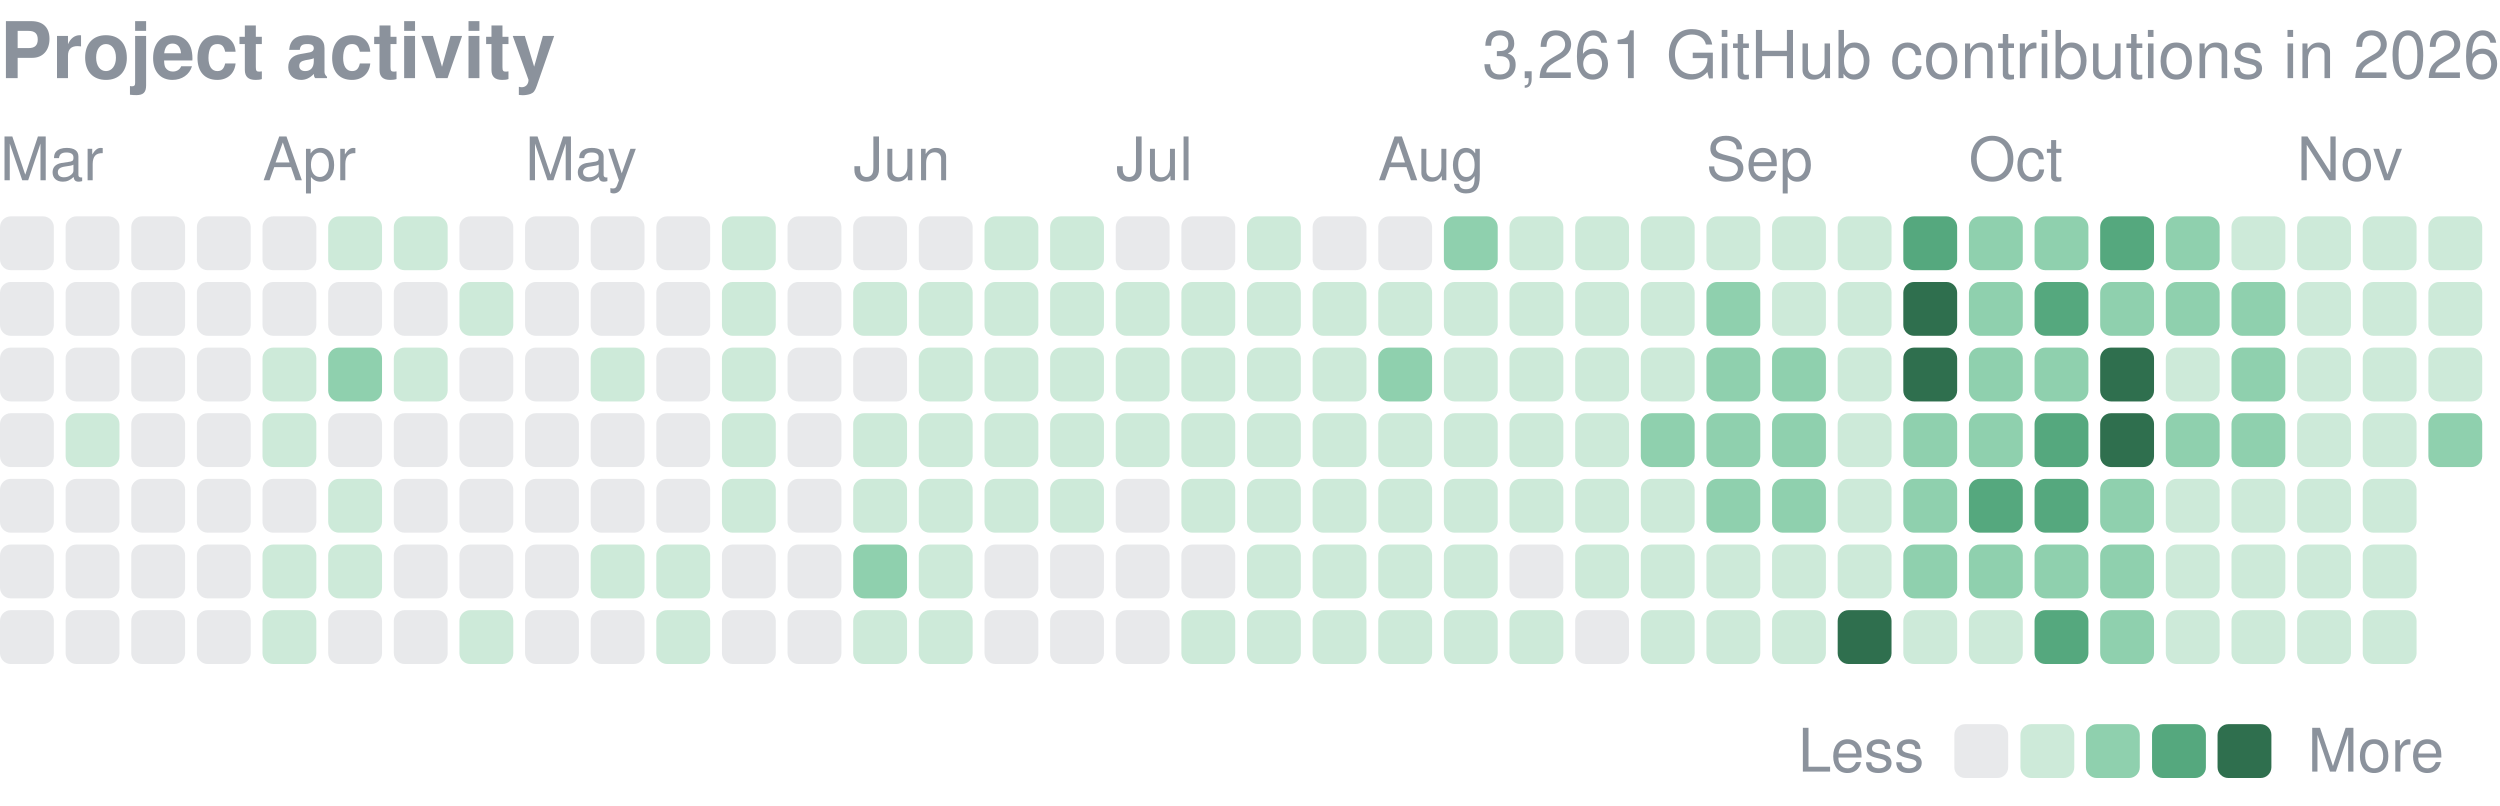
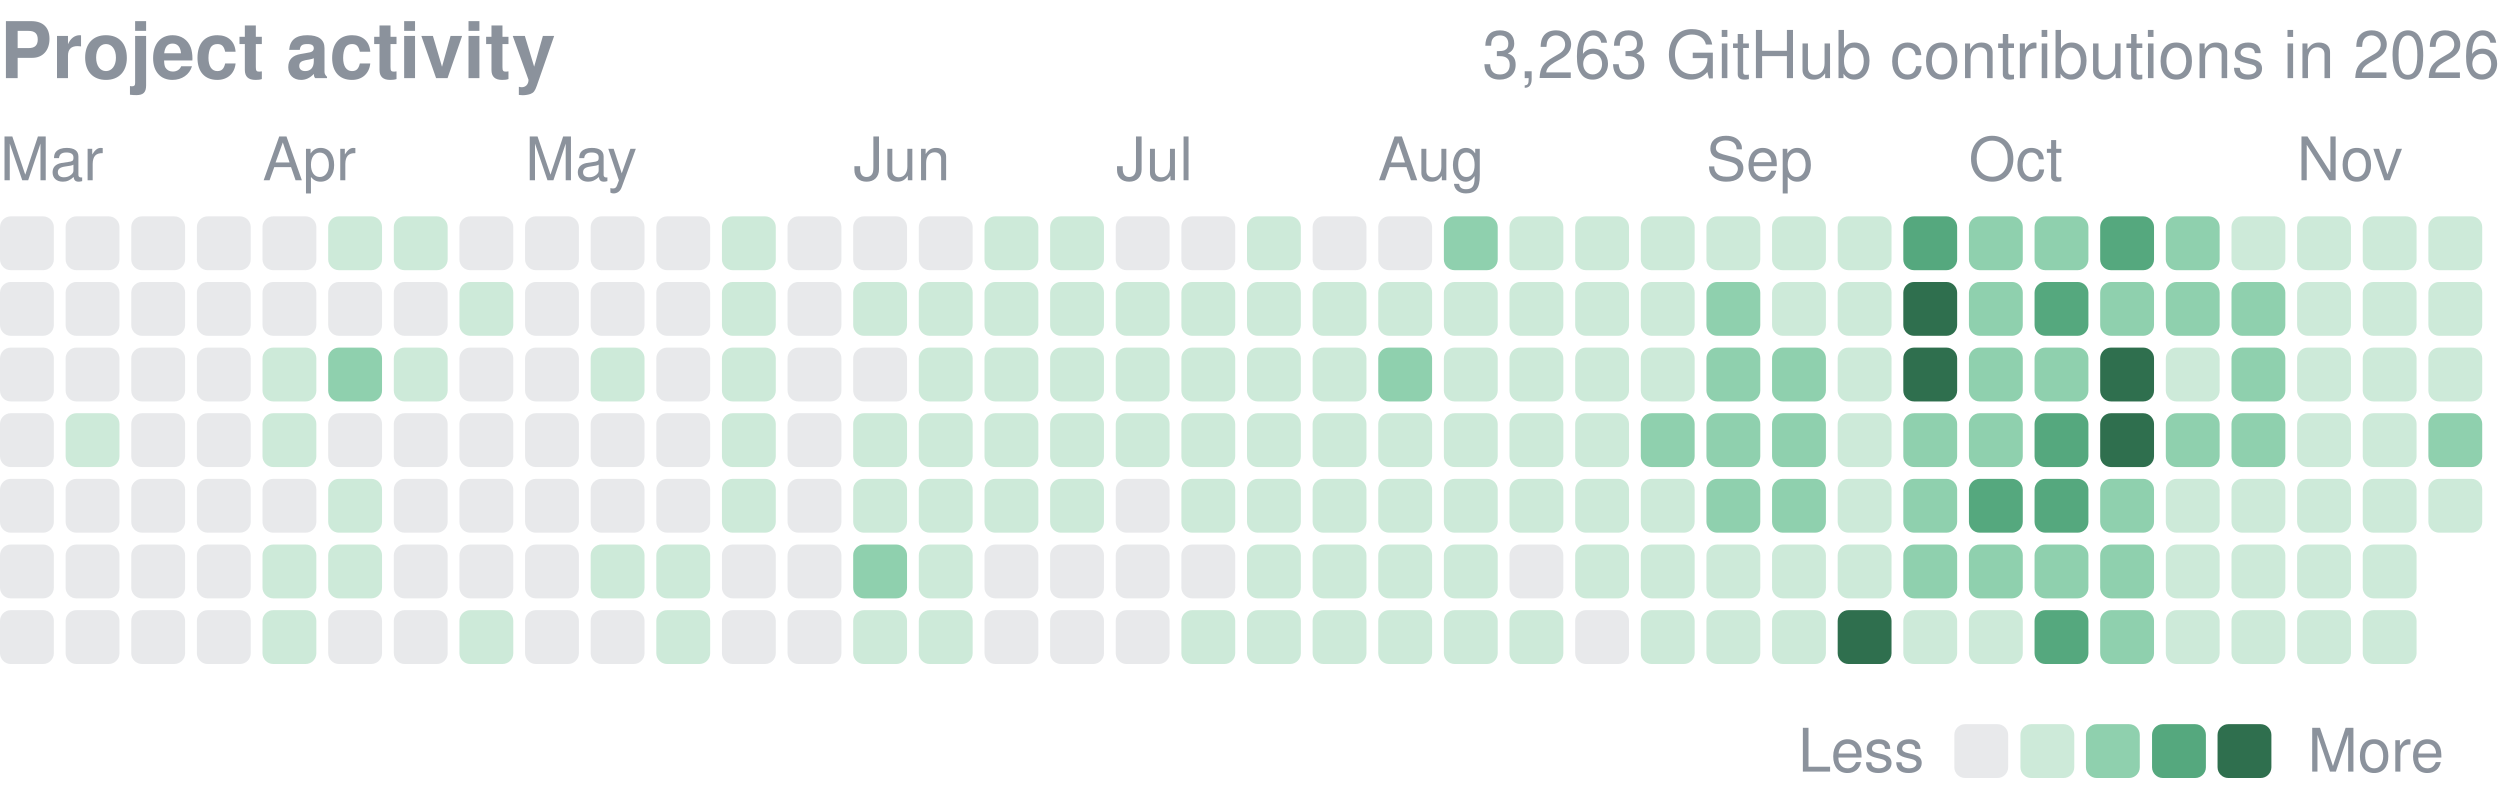
<svg xmlns="http://www.w3.org/2000/svg" width="416" height="134" viewBox="0 0 416 134" role="img" aria-label="yjinyoo GitHub contributions per day in 2026">
  <style>text{font-family:-apple-system,BlinkMacSystemFont,"Segoe UI",Helvetica,Arial,sans-serif}</style>
  <text x="0" y="13" font-size="13" font-weight="600" fill="#8b929c">Project activity</text>
-   <text x="416" y="13" font-size="11" fill="#8b929c" text-anchor="end">3,261 GitHub contributions in 2026</text>
+   <text x="416" y="13" font-size="11" fill="#8b929c" text-anchor="end">3,263 GitHub contributions in 2026</text>
  <text x="0.0" y="30" font-size="10" fill="#8b929c">Mar</text>
  <text x="43.7" y="30" font-size="10" fill="#8b929c">Apr</text>
  <text x="87.4" y="30" font-size="10" fill="#8b929c">May</text>
  <text x="142.0" y="30" font-size="10" fill="#8b929c">Jun</text>
  <text x="185.7" y="30" font-size="10" fill="#8b929c">Jul</text>
  <text x="229.3" y="30" font-size="10" fill="#8b929c">Aug</text>
  <text x="283.9" y="30" font-size="10" fill="#8b929c">Sep</text>
  <text x="327.6" y="30" font-size="10" fill="#8b929c">Oct</text>
  <text x="382.2" y="30" font-size="10" fill="#8b929c">Nov</text>
  <rect x="0.00" y="36.00" width="8.96" height="8.96" rx="1.79" fill="#8b929c" opacity="0.2" />
  <rect x="0.00" y="46.92" width="8.96" height="8.96" rx="1.79" fill="#8b929c" opacity="0.2" />
  <rect x="0.00" y="57.84" width="8.96" height="8.96" rx="1.79" fill="#8b929c" opacity="0.2" />
  <rect x="0.00" y="68.76" width="8.96" height="8.96" rx="1.79" fill="#8b929c" opacity="0.2" />
  <rect x="0.00" y="79.68" width="8.96" height="8.96" rx="1.79" fill="#8b929c" opacity="0.2" />
  <rect x="0.00" y="90.61" width="8.96" height="8.96" rx="1.79" fill="#8b929c" opacity="0.2" />
  <rect x="0.00" y="101.53" width="8.96" height="8.96" rx="1.79" fill="#8b929c" opacity="0.2" />
  <rect x="10.92" y="36.00" width="8.96" height="8.96" rx="1.79" fill="#8b929c" opacity="0.2" />
  <rect x="10.92" y="46.92" width="8.96" height="8.96" rx="1.79" fill="#8b929c" opacity="0.2" />
  <rect x="10.92" y="57.84" width="8.96" height="8.96" rx="1.79" fill="#8b929c" opacity="0.2" />
  <rect x="10.92" y="68.76" width="8.96" height="8.96" rx="1.79" fill="#cdead9" />
  <rect x="10.92" y="79.68" width="8.96" height="8.96" rx="1.79" fill="#8b929c" opacity="0.2" />
  <rect x="10.92" y="90.61" width="8.96" height="8.96" rx="1.79" fill="#8b929c" opacity="0.2" />
  <rect x="10.92" y="101.53" width="8.96" height="8.96" rx="1.79" fill="#8b929c" opacity="0.2" />
  <rect x="21.84" y="36.00" width="8.96" height="8.96" rx="1.79" fill="#8b929c" opacity="0.2" />
  <rect x="21.84" y="46.92" width="8.96" height="8.96" rx="1.79" fill="#8b929c" opacity="0.2" />
  <rect x="21.84" y="57.84" width="8.96" height="8.96" rx="1.79" fill="#8b929c" opacity="0.2" />
  <rect x="21.84" y="68.76" width="8.96" height="8.96" rx="1.79" fill="#8b929c" opacity="0.2" />
  <rect x="21.84" y="79.68" width="8.96" height="8.96" rx="1.79" fill="#8b929c" opacity="0.2" />
  <rect x="21.84" y="90.61" width="8.96" height="8.96" rx="1.79" fill="#8b929c" opacity="0.2" />
  <rect x="21.84" y="101.53" width="8.96" height="8.96" rx="1.79" fill="#8b929c" opacity="0.2" />
  <rect x="32.76" y="36.00" width="8.96" height="8.96" rx="1.79" fill="#8b929c" opacity="0.2" />
  <rect x="32.76" y="46.92" width="8.96" height="8.96" rx="1.79" fill="#8b929c" opacity="0.2" />
  <rect x="32.76" y="57.84" width="8.96" height="8.96" rx="1.79" fill="#8b929c" opacity="0.2" />
  <rect x="32.76" y="68.76" width="8.96" height="8.96" rx="1.79" fill="#8b929c" opacity="0.2" />
  <rect x="32.76" y="79.68" width="8.96" height="8.96" rx="1.79" fill="#8b929c" opacity="0.2" />
  <rect x="32.76" y="90.61" width="8.96" height="8.96" rx="1.79" fill="#8b929c" opacity="0.2" />
  <rect x="32.76" y="101.53" width="8.96" height="8.96" rx="1.79" fill="#8b929c" opacity="0.2" />
  <rect x="43.68" y="36.00" width="8.96" height="8.96" rx="1.79" fill="#8b929c" opacity="0.2" />
  <rect x="43.68" y="46.92" width="8.96" height="8.96" rx="1.79" fill="#8b929c" opacity="0.2" />
  <rect x="43.68" y="57.84" width="8.96" height="8.96" rx="1.79" fill="#cdead9" />
  <rect x="43.68" y="68.76" width="8.96" height="8.96" rx="1.79" fill="#cdead9" />
  <rect x="43.68" y="79.68" width="8.96" height="8.96" rx="1.79" fill="#8b929c" opacity="0.2" />
  <rect x="43.68" y="90.61" width="8.96" height="8.96" rx="1.79" fill="#cdead9" />
  <rect x="43.68" y="101.53" width="8.96" height="8.96" rx="1.79" fill="#cdead9" />
  <rect x="54.61" y="36.00" width="8.96" height="8.96" rx="1.79" fill="#cdead9" />
  <rect x="54.61" y="46.92" width="8.96" height="8.96" rx="1.79" fill="#8b929c" opacity="0.2" />
  <rect x="54.61" y="57.84" width="8.96" height="8.96" rx="1.79" fill="#8fd0ae" />
  <rect x="54.61" y="68.76" width="8.96" height="8.96" rx="1.79" fill="#8b929c" opacity="0.2" />
  <rect x="54.61" y="79.68" width="8.96" height="8.96" rx="1.79" fill="#cdead9" />
  <rect x="54.61" y="90.61" width="8.96" height="8.96" rx="1.79" fill="#cdead9" />
  <rect x="54.61" y="101.53" width="8.96" height="8.96" rx="1.79" fill="#8b929c" opacity="0.2" />
  <rect x="65.53" y="36.00" width="8.96" height="8.96" rx="1.79" fill="#cdead9" />
  <rect x="65.53" y="46.92" width="8.96" height="8.96" rx="1.79" fill="#8b929c" opacity="0.2" />
  <rect x="65.53" y="57.84" width="8.96" height="8.96" rx="1.79" fill="#cdead9" />
  <rect x="65.53" y="68.76" width="8.96" height="8.96" rx="1.79" fill="#8b929c" opacity="0.2" />
  <rect x="65.53" y="79.68" width="8.96" height="8.96" rx="1.79" fill="#8b929c" opacity="0.2" />
  <rect x="65.53" y="90.61" width="8.96" height="8.96" rx="1.79" fill="#8b929c" opacity="0.2" />
  <rect x="65.53" y="101.53" width="8.96" height="8.96" rx="1.79" fill="#8b929c" opacity="0.2" />
  <rect x="76.45" y="36.00" width="8.96" height="8.96" rx="1.79" fill="#8b929c" opacity="0.2" />
  <rect x="76.45" y="46.92" width="8.96" height="8.96" rx="1.79" fill="#cdead9" />
  <rect x="76.45" y="57.84" width="8.96" height="8.96" rx="1.79" fill="#8b929c" opacity="0.2" />
  <rect x="76.45" y="68.76" width="8.96" height="8.96" rx="1.79" fill="#8b929c" opacity="0.2" />
  <rect x="76.45" y="79.68" width="8.96" height="8.96" rx="1.79" fill="#8b929c" opacity="0.2" />
  <rect x="76.45" y="90.61" width="8.96" height="8.96" rx="1.79" fill="#8b929c" opacity="0.2" />
  <rect x="76.45" y="101.53" width="8.96" height="8.96" rx="1.79" fill="#cdead9" />
  <rect x="87.37" y="36.00" width="8.96" height="8.96" rx="1.79" fill="#8b929c" opacity="0.2" />
  <rect x="87.37" y="46.92" width="8.96" height="8.96" rx="1.79" fill="#8b929c" opacity="0.2" />
  <rect x="87.37" y="57.84" width="8.96" height="8.96" rx="1.79" fill="#8b929c" opacity="0.2" />
  <rect x="87.37" y="68.76" width="8.96" height="8.96" rx="1.79" fill="#8b929c" opacity="0.2" />
  <rect x="87.37" y="79.68" width="8.96" height="8.96" rx="1.79" fill="#8b929c" opacity="0.2" />
  <rect x="87.37" y="90.61" width="8.96" height="8.96" rx="1.79" fill="#8b929c" opacity="0.2" />
  <rect x="87.37" y="101.53" width="8.96" height="8.96" rx="1.79" fill="#8b929c" opacity="0.2" />
  <rect x="98.29" y="36.00" width="8.96" height="8.96" rx="1.79" fill="#8b929c" opacity="0.2" />
  <rect x="98.29" y="46.92" width="8.96" height="8.96" rx="1.79" fill="#8b929c" opacity="0.2" />
  <rect x="98.29" y="57.84" width="8.96" height="8.96" rx="1.79" fill="#cdead9" />
  <rect x="98.29" y="68.76" width="8.96" height="8.96" rx="1.79" fill="#8b929c" opacity="0.2" />
  <rect x="98.29" y="79.68" width="8.96" height="8.96" rx="1.79" fill="#8b929c" opacity="0.2" />
  <rect x="98.29" y="90.61" width="8.96" height="8.96" rx="1.79" fill="#cdead9" />
  <rect x="98.29" y="101.53" width="8.96" height="8.96" rx="1.79" fill="#8b929c" opacity="0.2" />
  <rect x="109.21" y="36.00" width="8.96" height="8.96" rx="1.79" fill="#8b929c" opacity="0.2" />
  <rect x="109.21" y="46.92" width="8.96" height="8.96" rx="1.79" fill="#8b929c" opacity="0.2" />
  <rect x="109.21" y="57.84" width="8.96" height="8.96" rx="1.79" fill="#8b929c" opacity="0.2" />
  <rect x="109.21" y="68.76" width="8.96" height="8.96" rx="1.79" fill="#8b929c" opacity="0.2" />
  <rect x="109.21" y="79.68" width="8.96" height="8.96" rx="1.79" fill="#8b929c" opacity="0.2" />
  <rect x="109.21" y="90.61" width="8.96" height="8.96" rx="1.79" fill="#cdead9" />
  <rect x="109.21" y="101.53" width="8.96" height="8.96" rx="1.79" fill="#cdead9" />
  <rect x="120.13" y="36.00" width="8.96" height="8.96" rx="1.79" fill="#cdead9" />
  <rect x="120.13" y="46.92" width="8.96" height="8.96" rx="1.79" fill="#cdead9" />
  <rect x="120.13" y="57.84" width="8.96" height="8.96" rx="1.79" fill="#cdead9" />
  <rect x="120.13" y="68.76" width="8.96" height="8.96" rx="1.79" fill="#cdead9" />
  <rect x="120.13" y="79.68" width="8.96" height="8.96" rx="1.79" fill="#cdead9" />
  <rect x="120.13" y="90.61" width="8.96" height="8.96" rx="1.79" fill="#8b929c" opacity="0.2" />
  <rect x="120.13" y="101.53" width="8.96" height="8.96" rx="1.79" fill="#8b929c" opacity="0.2" />
  <rect x="131.05" y="36.00" width="8.96" height="8.96" rx="1.79" fill="#8b929c" opacity="0.2" />
  <rect x="131.05" y="46.92" width="8.96" height="8.96" rx="1.79" fill="#8b929c" opacity="0.2" />
  <rect x="131.05" y="57.84" width="8.96" height="8.96" rx="1.79" fill="#8b929c" opacity="0.2" />
  <rect x="131.05" y="68.76" width="8.96" height="8.96" rx="1.79" fill="#8b929c" opacity="0.2" />
  <rect x="131.05" y="79.68" width="8.96" height="8.96" rx="1.79" fill="#8b929c" opacity="0.2" />
  <rect x="131.05" y="90.61" width="8.96" height="8.96" rx="1.79" fill="#8b929c" opacity="0.2" />
  <rect x="131.05" y="101.53" width="8.96" height="8.96" rx="1.79" fill="#8b929c" opacity="0.2" />
  <rect x="141.97" y="36.00" width="8.96" height="8.96" rx="1.79" fill="#8b929c" opacity="0.2" />
  <rect x="141.97" y="46.92" width="8.96" height="8.96" rx="1.79" fill="#cdead9" />
  <rect x="141.97" y="57.84" width="8.96" height="8.96" rx="1.79" fill="#8b929c" opacity="0.2" />
  <rect x="141.97" y="68.76" width="8.96" height="8.96" rx="1.79" fill="#cdead9" />
  <rect x="141.97" y="79.68" width="8.96" height="8.96" rx="1.79" fill="#cdead9" />
  <rect x="141.97" y="90.61" width="8.96" height="8.96" rx="1.79" fill="#8fd0ae" />
  <rect x="141.97" y="101.53" width="8.96" height="8.96" rx="1.79" fill="#cdead9" />
  <rect x="152.89" y="36.00" width="8.96" height="8.96" rx="1.79" fill="#8b929c" opacity="0.2" />
  <rect x="152.89" y="46.92" width="8.96" height="8.96" rx="1.79" fill="#cdead9" />
  <rect x="152.89" y="57.84" width="8.96" height="8.96" rx="1.79" fill="#cdead9" />
  <rect x="152.89" y="68.76" width="8.96" height="8.96" rx="1.79" fill="#cdead9" />
  <rect x="152.89" y="79.68" width="8.96" height="8.96" rx="1.79" fill="#cdead9" />
  <rect x="152.89" y="90.61" width="8.96" height="8.96" rx="1.79" fill="#cdead9" />
  <rect x="152.89" y="101.53" width="8.96" height="8.96" rx="1.79" fill="#cdead9" />
  <rect x="163.82" y="36.00" width="8.96" height="8.96" rx="1.79" fill="#cdead9" />
  <rect x="163.82" y="46.92" width="8.96" height="8.96" rx="1.79" fill="#cdead9" />
  <rect x="163.82" y="57.84" width="8.96" height="8.96" rx="1.79" fill="#cdead9" />
  <rect x="163.82" y="68.76" width="8.96" height="8.96" rx="1.79" fill="#cdead9" />
  <rect x="163.82" y="79.68" width="8.96" height="8.96" rx="1.79" fill="#cdead9" />
  <rect x="163.82" y="90.61" width="8.96" height="8.96" rx="1.79" fill="#8b929c" opacity="0.2" />
  <rect x="163.82" y="101.53" width="8.96" height="8.96" rx="1.79" fill="#8b929c" opacity="0.2" />
  <rect x="174.74" y="36.00" width="8.96" height="8.96" rx="1.79" fill="#cdead9" />
  <rect x="174.74" y="46.92" width="8.96" height="8.96" rx="1.79" fill="#cdead9" />
  <rect x="174.74" y="57.84" width="8.96" height="8.96" rx="1.79" fill="#cdead9" />
  <rect x="174.74" y="68.76" width="8.96" height="8.96" rx="1.79" fill="#cdead9" />
  <rect x="174.74" y="79.68" width="8.96" height="8.96" rx="1.79" fill="#cdead9" />
  <rect x="174.74" y="90.61" width="8.96" height="8.96" rx="1.79" fill="#8b929c" opacity="0.2" />
  <rect x="174.74" y="101.53" width="8.96" height="8.96" rx="1.79" fill="#8b929c" opacity="0.2" />
  <rect x="185.66" y="36.00" width="8.96" height="8.96" rx="1.79" fill="#8b929c" opacity="0.2" />
  <rect x="185.66" y="46.92" width="8.96" height="8.96" rx="1.79" fill="#cdead9" />
  <rect x="185.66" y="57.84" width="8.96" height="8.96" rx="1.79" fill="#cdead9" />
  <rect x="185.66" y="68.76" width="8.96" height="8.96" rx="1.79" fill="#cdead9" />
  <rect x="185.66" y="79.68" width="8.96" height="8.96" rx="1.79" fill="#8b929c" opacity="0.2" />
  <rect x="185.66" y="90.61" width="8.96" height="8.96" rx="1.79" fill="#8b929c" opacity="0.2" />
  <rect x="185.66" y="101.53" width="8.96" height="8.96" rx="1.79" fill="#8b929c" opacity="0.2" />
  <rect x="196.58" y="36.00" width="8.96" height="8.96" rx="1.79" fill="#8b929c" opacity="0.2" />
  <rect x="196.58" y="46.92" width="8.96" height="8.96" rx="1.79" fill="#cdead9" />
  <rect x="196.58" y="57.84" width="8.96" height="8.96" rx="1.79" fill="#cdead9" />
  <rect x="196.58" y="68.76" width="8.96" height="8.96" rx="1.79" fill="#cdead9" />
  <rect x="196.58" y="79.68" width="8.96" height="8.96" rx="1.79" fill="#cdead9" />
  <rect x="196.58" y="90.61" width="8.96" height="8.96" rx="1.79" fill="#8b929c" opacity="0.2" />
  <rect x="196.58" y="101.53" width="8.96" height="8.96" rx="1.79" fill="#cdead9" />
  <rect x="207.50" y="36.00" width="8.96" height="8.96" rx="1.79" fill="#cdead9" />
  <rect x="207.50" y="46.92" width="8.96" height="8.96" rx="1.79" fill="#cdead9" />
  <rect x="207.50" y="57.84" width="8.96" height="8.96" rx="1.79" fill="#cdead9" />
  <rect x="207.50" y="68.76" width="8.96" height="8.96" rx="1.79" fill="#cdead9" />
  <rect x="207.50" y="79.68" width="8.96" height="8.96" rx="1.79" fill="#cdead9" />
  <rect x="207.50" y="90.61" width="8.96" height="8.96" rx="1.79" fill="#cdead9" />
  <rect x="207.50" y="101.53" width="8.96" height="8.96" rx="1.79" fill="#cdead9" />
  <rect x="218.42" y="36.00" width="8.96" height="8.96" rx="1.79" fill="#8b929c" opacity="0.2" />
  <rect x="218.42" y="46.92" width="8.96" height="8.96" rx="1.79" fill="#cdead9" />
  <rect x="218.42" y="57.84" width="8.96" height="8.96" rx="1.79" fill="#cdead9" />
  <rect x="218.42" y="68.76" width="8.96" height="8.96" rx="1.79" fill="#cdead9" />
  <rect x="218.42" y="79.68" width="8.96" height="8.96" rx="1.79" fill="#cdead9" />
  <rect x="218.42" y="90.61" width="8.96" height="8.96" rx="1.79" fill="#cdead9" />
  <rect x="218.42" y="101.53" width="8.96" height="8.96" rx="1.79" fill="#cdead9" />
  <rect x="229.34" y="36.00" width="8.96" height="8.96" rx="1.79" fill="#8b929c" opacity="0.2" />
  <rect x="229.34" y="46.92" width="8.96" height="8.96" rx="1.79" fill="#cdead9" />
  <rect x="229.34" y="57.84" width="8.96" height="8.96" rx="1.79" fill="#8fd0ae" />
  <rect x="229.34" y="68.76" width="8.96" height="8.96" rx="1.79" fill="#cdead9" />
  <rect x="229.34" y="79.68" width="8.96" height="8.96" rx="1.79" fill="#cdead9" />
  <rect x="229.34" y="90.61" width="8.96" height="8.96" rx="1.79" fill="#cdead9" />
  <rect x="229.34" y="101.53" width="8.96" height="8.96" rx="1.79" fill="#cdead9" />
  <rect x="240.26" y="36.00" width="8.96" height="8.96" rx="1.79" fill="#8fd0ae" />
  <rect x="240.26" y="46.92" width="8.96" height="8.96" rx="1.79" fill="#cdead9" />
  <rect x="240.26" y="57.84" width="8.96" height="8.96" rx="1.79" fill="#cdead9" />
  <rect x="240.26" y="68.76" width="8.96" height="8.96" rx="1.79" fill="#cdead9" />
  <rect x="240.26" y="79.68" width="8.96" height="8.96" rx="1.79" fill="#cdead9" />
  <rect x="240.26" y="90.61" width="8.96" height="8.96" rx="1.79" fill="#cdead9" />
  <rect x="240.26" y="101.53" width="8.96" height="8.96" rx="1.79" fill="#cdead9" />
  <rect x="251.18" y="36.00" width="8.96" height="8.96" rx="1.79" fill="#cdead9" />
  <rect x="251.18" y="46.92" width="8.96" height="8.96" rx="1.79" fill="#cdead9" />
  <rect x="251.18" y="57.84" width="8.96" height="8.96" rx="1.79" fill="#cdead9" />
  <rect x="251.18" y="68.76" width="8.96" height="8.96" rx="1.79" fill="#cdead9" />
  <rect x="251.18" y="79.68" width="8.96" height="8.96" rx="1.79" fill="#cdead9" />
  <rect x="251.18" y="90.61" width="8.96" height="8.96" rx="1.79" fill="#8b929c" opacity="0.2" />
  <rect x="251.18" y="101.53" width="8.96" height="8.96" rx="1.79" fill="#cdead9" />
  <rect x="262.11" y="36.00" width="8.96" height="8.96" rx="1.79" fill="#cdead9" />
  <rect x="262.11" y="46.92" width="8.96" height="8.96" rx="1.79" fill="#cdead9" />
  <rect x="262.11" y="57.84" width="8.96" height="8.96" rx="1.79" fill="#cdead9" />
  <rect x="262.11" y="68.76" width="8.96" height="8.96" rx="1.79" fill="#cdead9" />
  <rect x="262.11" y="79.68" width="8.96" height="8.96" rx="1.79" fill="#cdead9" />
  <rect x="262.11" y="90.61" width="8.96" height="8.96" rx="1.79" fill="#cdead9" />
  <rect x="262.11" y="101.53" width="8.96" height="8.96" rx="1.79" fill="#8b929c" opacity="0.2" />
  <rect x="273.03" y="36.00" width="8.96" height="8.96" rx="1.79" fill="#cdead9" />
  <rect x="273.03" y="46.92" width="8.96" height="8.96" rx="1.79" fill="#cdead9" />
  <rect x="273.03" y="57.84" width="8.96" height="8.96" rx="1.79" fill="#cdead9" />
  <rect x="273.03" y="68.76" width="8.96" height="8.96" rx="1.79" fill="#8fd0ae" />
  <rect x="273.03" y="79.68" width="8.96" height="8.96" rx="1.79" fill="#cdead9" />
  <rect x="273.03" y="90.61" width="8.96" height="8.96" rx="1.79" fill="#cdead9" />
  <rect x="273.03" y="101.53" width="8.96" height="8.96" rx="1.79" fill="#cdead9" />
  <rect x="283.95" y="36.00" width="8.96" height="8.96" rx="1.79" fill="#cdead9" />
  <rect x="283.95" y="46.92" width="8.96" height="8.96" rx="1.79" fill="#8fd0ae" />
  <rect x="283.95" y="57.84" width="8.96" height="8.96" rx="1.79" fill="#8fd0ae" />
  <rect x="283.95" y="68.76" width="8.96" height="8.96" rx="1.79" fill="#8fd0ae" />
  <rect x="283.95" y="79.68" width="8.96" height="8.96" rx="1.79" fill="#8fd0ae" />
  <rect x="283.95" y="90.61" width="8.96" height="8.96" rx="1.79" fill="#cdead9" />
  <rect x="283.95" y="101.53" width="8.96" height="8.96" rx="1.79" fill="#cdead9" />
  <rect x="294.87" y="36.00" width="8.96" height="8.96" rx="1.79" fill="#cdead9" />
  <rect x="294.87" y="46.92" width="8.96" height="8.96" rx="1.79" fill="#cdead9" />
  <rect x="294.87" y="57.84" width="8.96" height="8.96" rx="1.79" fill="#8fd0ae" />
  <rect x="294.87" y="68.76" width="8.96" height="8.96" rx="1.79" fill="#8fd0ae" />
  <rect x="294.87" y="79.68" width="8.96" height="8.96" rx="1.79" fill="#8fd0ae" />
  <rect x="294.87" y="90.61" width="8.96" height="8.96" rx="1.79" fill="#cdead9" />
  <rect x="294.87" y="101.53" width="8.96" height="8.96" rx="1.79" fill="#cdead9" />
  <rect x="305.79" y="36.00" width="8.96" height="8.96" rx="1.79" fill="#cdead9" />
  <rect x="305.79" y="46.92" width="8.96" height="8.96" rx="1.79" fill="#cdead9" />
  <rect x="305.79" y="57.84" width="8.96" height="8.96" rx="1.79" fill="#cdead9" />
  <rect x="305.79" y="68.76" width="8.96" height="8.96" rx="1.79" fill="#cdead9" />
  <rect x="305.79" y="79.68" width="8.96" height="8.96" rx="1.79" fill="#cdead9" />
  <rect x="305.79" y="90.61" width="8.96" height="8.96" rx="1.79" fill="#cdead9" />
  <rect x="305.79" y="101.53" width="8.96" height="8.96" rx="1.79" fill="#2f6f4e" />
  <rect x="316.71" y="36.00" width="8.96" height="8.96" rx="1.79" fill="#55a87e" />
  <rect x="316.71" y="46.92" width="8.96" height="8.96" rx="1.79" fill="#2f6f4e" />
  <rect x="316.71" y="57.84" width="8.96" height="8.96" rx="1.79" fill="#2f6f4e" />
  <rect x="316.71" y="68.76" width="8.96" height="8.96" rx="1.79" fill="#8fd0ae" />
  <rect x="316.71" y="79.68" width="8.96" height="8.96" rx="1.79" fill="#8fd0ae" />
  <rect x="316.71" y="90.61" width="8.96" height="8.96" rx="1.79" fill="#8fd0ae" />
  <rect x="316.71" y="101.53" width="8.96" height="8.96" rx="1.79" fill="#cdead9" />
  <rect x="327.63" y="36.00" width="8.96" height="8.96" rx="1.79" fill="#8fd0ae" />
  <rect x="327.63" y="46.92" width="8.96" height="8.96" rx="1.79" fill="#8fd0ae" />
  <rect x="327.63" y="57.84" width="8.96" height="8.96" rx="1.79" fill="#8fd0ae" />
  <rect x="327.63" y="68.76" width="8.96" height="8.96" rx="1.79" fill="#8fd0ae" />
  <rect x="327.63" y="79.68" width="8.96" height="8.96" rx="1.79" fill="#55a87e" />
  <rect x="327.63" y="90.61" width="8.96" height="8.96" rx="1.79" fill="#8fd0ae" />
  <rect x="327.63" y="101.53" width="8.96" height="8.96" rx="1.79" fill="#cdead9" />
  <rect x="338.55" y="36.00" width="8.96" height="8.96" rx="1.79" fill="#8fd0ae" />
  <rect x="338.55" y="46.92" width="8.96" height="8.96" rx="1.79" fill="#55a87e" />
  <rect x="338.55" y="57.84" width="8.96" height="8.96" rx="1.79" fill="#8fd0ae" />
  <rect x="338.55" y="68.76" width="8.96" height="8.96" rx="1.79" fill="#55a87e" />
  <rect x="338.55" y="79.68" width="8.96" height="8.96" rx="1.79" fill="#55a87e" />
  <rect x="338.55" y="90.61" width="8.96" height="8.96" rx="1.79" fill="#8fd0ae" />
  <rect x="338.55" y="101.53" width="8.96" height="8.96" rx="1.79" fill="#55a87e" />
  <rect x="349.47" y="36.00" width="8.96" height="8.96" rx="1.79" fill="#55a87e" />
  <rect x="349.47" y="46.92" width="8.96" height="8.96" rx="1.79" fill="#8fd0ae" />
  <rect x="349.47" y="57.84" width="8.96" height="8.96" rx="1.79" fill="#2f6f4e" />
  <rect x="349.47" y="68.76" width="8.96" height="8.96" rx="1.79" fill="#2f6f4e" />
  <rect x="349.47" y="79.68" width="8.96" height="8.96" rx="1.79" fill="#8fd0ae" />
  <rect x="349.47" y="90.61" width="8.96" height="8.96" rx="1.79" fill="#8fd0ae" />
  <rect x="349.47" y="101.53" width="8.96" height="8.96" rx="1.79" fill="#8fd0ae" />
  <rect x="360.39" y="36.00" width="8.96" height="8.96" rx="1.79" fill="#8fd0ae" />
  <rect x="360.39" y="46.92" width="8.96" height="8.96" rx="1.79" fill="#8fd0ae" />
  <rect x="360.39" y="57.84" width="8.96" height="8.96" rx="1.79" fill="#cdead9" />
  <rect x="360.39" y="68.76" width="8.96" height="8.96" rx="1.79" fill="#8fd0ae" />
  <rect x="360.39" y="79.68" width="8.96" height="8.96" rx="1.79" fill="#cdead9" />
  <rect x="360.39" y="90.61" width="8.96" height="8.96" rx="1.79" fill="#cdead9" />
  <rect x="360.39" y="101.53" width="8.96" height="8.96" rx="1.79" fill="#cdead9" />
  <rect x="371.32" y="36.00" width="8.96" height="8.96" rx="1.79" fill="#cdead9" />
  <rect x="371.32" y="46.92" width="8.96" height="8.96" rx="1.79" fill="#8fd0ae" />
  <rect x="371.32" y="57.84" width="8.96" height="8.96" rx="1.79" fill="#8fd0ae" />
  <rect x="371.32" y="68.76" width="8.96" height="8.96" rx="1.79" fill="#8fd0ae" />
  <rect x="371.32" y="79.68" width="8.96" height="8.96" rx="1.79" fill="#cdead9" />
  <rect x="371.32" y="90.61" width="8.96" height="8.96" rx="1.79" fill="#cdead9" />
  <rect x="371.32" y="101.53" width="8.96" height="8.96" rx="1.79" fill="#cdead9" />
  <rect x="382.24" y="36.00" width="8.96" height="8.96" rx="1.79" fill="#cdead9" />
  <rect x="382.24" y="46.92" width="8.96" height="8.96" rx="1.79" fill="#cdead9" />
  <rect x="382.24" y="57.84" width="8.96" height="8.96" rx="1.79" fill="#cdead9" />
  <rect x="382.24" y="68.76" width="8.96" height="8.96" rx="1.79" fill="#cdead9" />
  <rect x="382.24" y="79.68" width="8.96" height="8.96" rx="1.79" fill="#cdead9" />
  <rect x="382.24" y="90.61" width="8.96" height="8.96" rx="1.79" fill="#cdead9" />
  <rect x="382.24" y="101.53" width="8.96" height="8.96" rx="1.79" fill="#cdead9" />
  <rect x="393.16" y="36.00" width="8.96" height="8.96" rx="1.79" fill="#cdead9" />
  <rect x="393.16" y="46.92" width="8.96" height="8.96" rx="1.79" fill="#cdead9" />
  <rect x="393.16" y="57.84" width="8.96" height="8.96" rx="1.79" fill="#cdead9" />
  <rect x="393.16" y="68.76" width="8.96" height="8.96" rx="1.79" fill="#cdead9" />
  <rect x="393.16" y="79.68" width="8.96" height="8.96" rx="1.79" fill="#cdead9" />
  <rect x="393.16" y="90.61" width="8.96" height="8.96" rx="1.79" fill="#cdead9" />
  <rect x="393.16" y="101.53" width="8.96" height="8.96" rx="1.79" fill="#cdead9" />
  <rect x="404.08" y="36.00" width="8.96" height="8.96" rx="1.79" fill="#cdead9" />
  <rect x="404.08" y="46.92" width="8.96" height="8.96" rx="1.79" fill="#cdead9" />
  <rect x="404.08" y="57.84" width="8.96" height="8.96" rx="1.79" fill="#cdead9" />
  <rect x="404.08" y="68.76" width="8.96" height="8.96" rx="1.79" fill="#8fd0ae" />
+   <rect x="404.08" y="79.68" width="8.96" height="8.96" rx="1.79" fill="#cdead9" />
  <text x="299.2" y="128.4" font-size="10" fill="#8b929c">Less</text>
  <rect x="325.2" y="120.5" width="8.96" height="8.96" rx="1.79" fill="#8b929c" opacity="0.2" />
  <rect x="336.2" y="120.5" width="8.96" height="8.96" rx="1.79" fill="#cdead9" />
  <rect x="347.1" y="120.5" width="8.96" height="8.96" rx="1.79" fill="#8fd0ae" />
  <rect x="358.1" y="120.5" width="8.96" height="8.96" rx="1.79" fill="#55a87e" />
  <rect x="369.0" y="120.5" width="8.96" height="8.96" rx="1.79" fill="#2f6f4e" />
  <text x="384.0" y="128.4" font-size="10" fill="#8b929c">More</text>
</svg>
